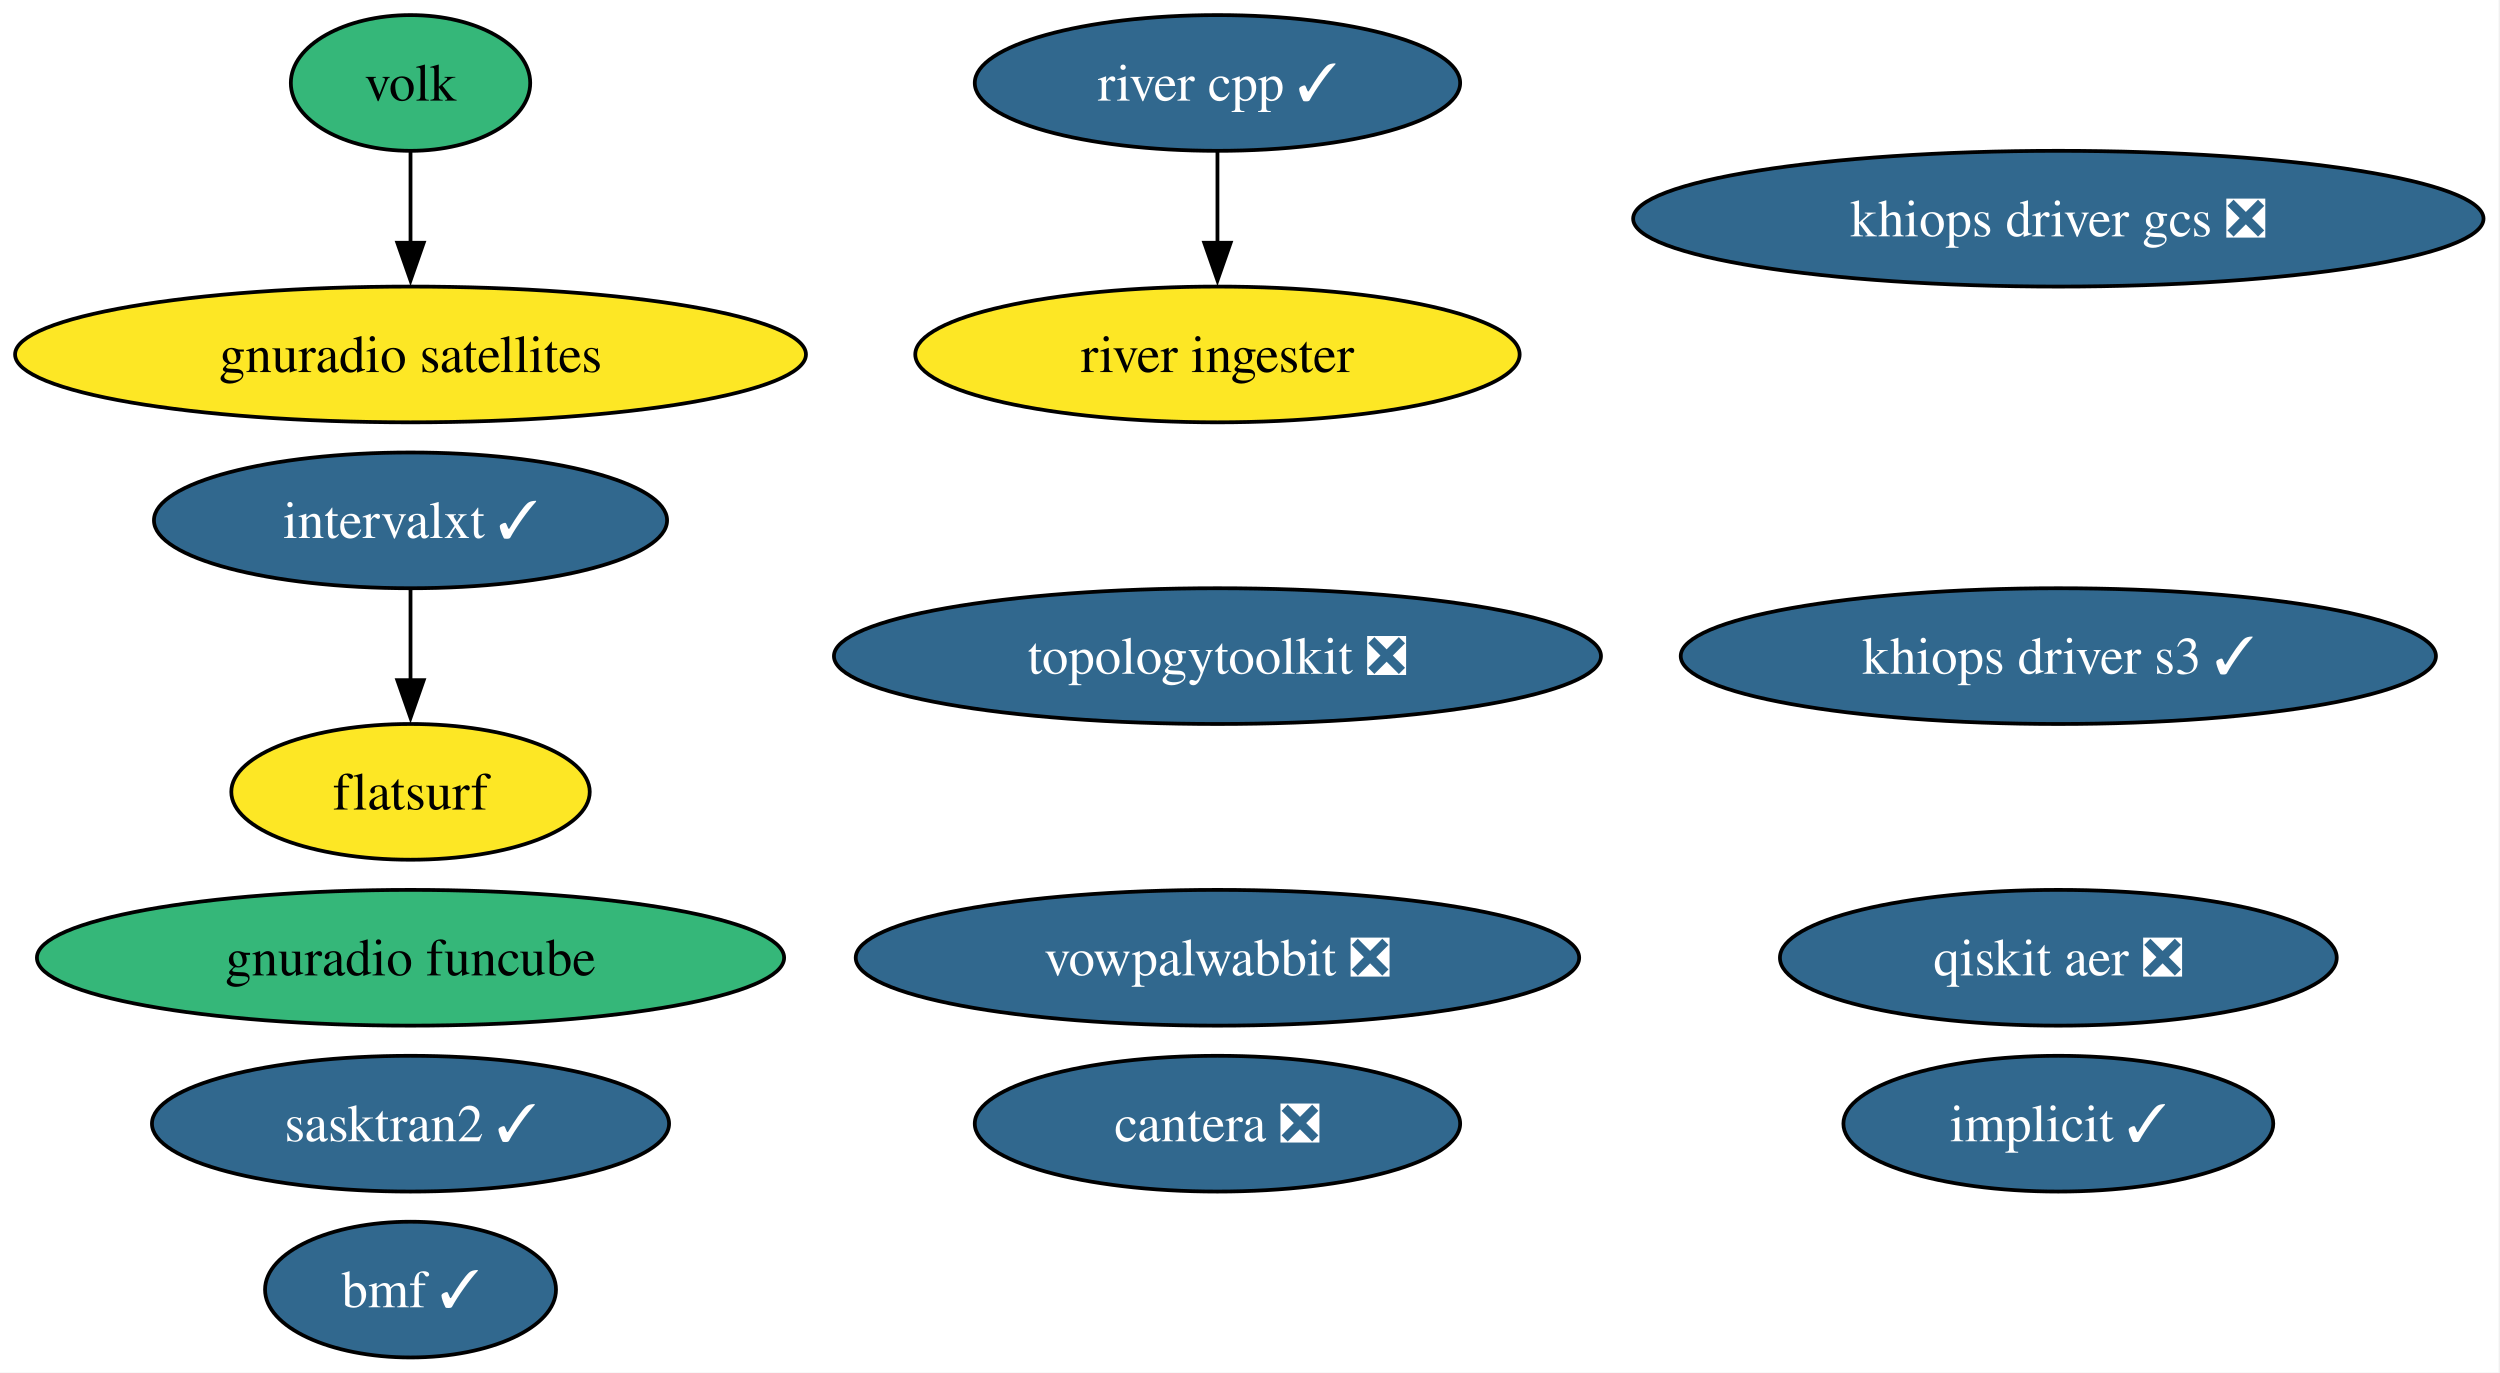
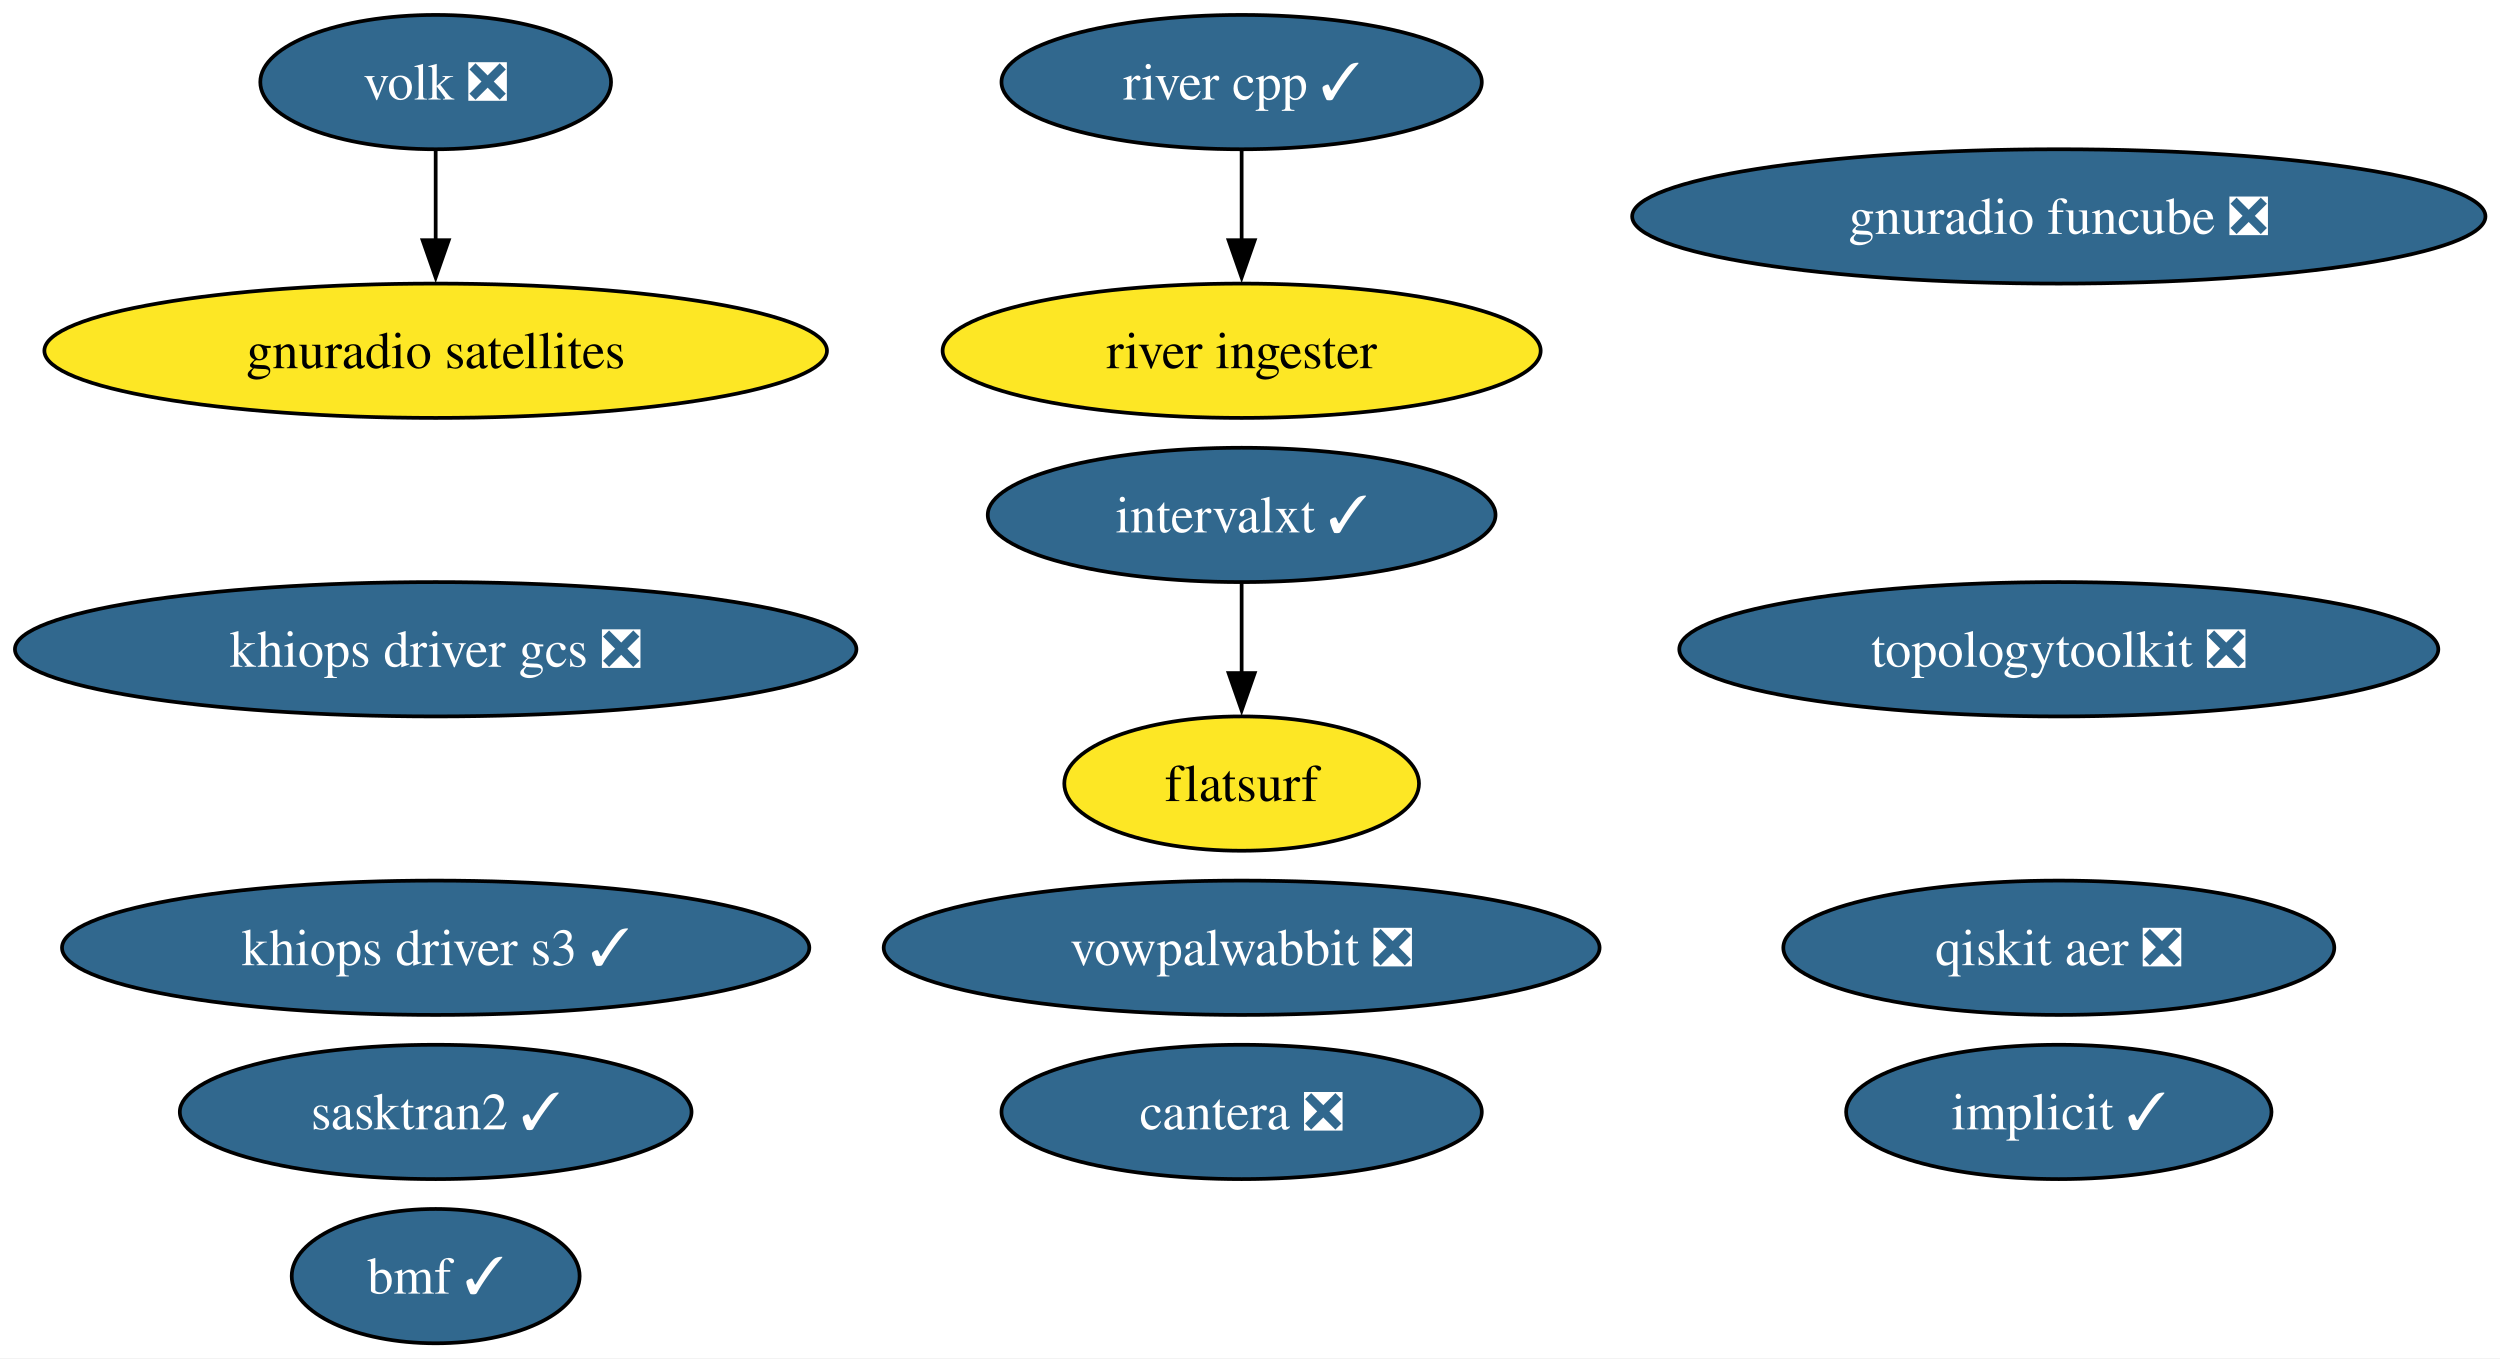
- <svg xmlns="http://www.w3.org/2000/svg" xmlns:xlink="http://www.w3.org/1999/xlink" width="663pt" height="364pt" viewBox="0.00 0.00 663.00 364.00">
+ <svg xmlns="http://www.w3.org/2000/svg" xmlns:xlink="http://www.w3.org/1999/xlink" width="670pt" height="364pt" viewBox="0.00 0.00 670.00 364.00">
  <g id="graph0" class="graph" transform="scale(1 1) rotate(0) translate(4 360)">
-     <polygon fill="white" stroke="none" points="-4,4 -4,-360 658.63,-360 658.63,4 -4,4" />
+     <polygon fill="white" stroke="none" points="-4,4 -4,-360 666.1,-360 666.1,4 -4,4" />
    <g id="node1" class="node">
      <g id="a_node1">
        <a xlink:href="https://github.com/conda-forge/implicit-feedstock/pull/116" xlink:title="implicit ✓">
-           <ellipse fill="#31688e" stroke="black" cx="541.87" cy="-62" rx="57" ry="18" />
-           <text xml:space="preserve" text-anchor="middle" x="541.87" y="-57.33" font-family="Times,serif" font-size="14.00" fill="white">implicit ✓</text>
+           <ellipse fill="#31688e" stroke="black" cx="547.76" cy="-62" rx="57" ry="18" />
+           <text xml:space="preserve" text-anchor="middle" x="547.76" y="-57.33" font-family="Times,serif" font-size="14.00" fill="white">implicit ✓</text>
        </a>
      </g>
    </g>
    <g id="node2" class="node">
      <g id="a_node2">
        <a xlink:href="https://github.com/conda-forge/vowpalwabbit-feedstock/pull/94" xlink:title="vowpalwabbit ❎">
-           <ellipse fill="#31688e" stroke="black" cx="318.87" cy="-106" rx="95.93" ry="18" />
-           <text xml:space="preserve" text-anchor="middle" x="318.87" y="-101.33" font-family="Times,serif" font-size="14.00" fill="white">vowpalwabbit ❎</text>
+           <ellipse fill="#31688e" stroke="black" cx="328.76" cy="-106" rx="95.93" ry="18" />
+           <text xml:space="preserve" text-anchor="middle" x="328.76" y="-101.33" font-family="Times,serif" font-size="14.00" fill="white">vowpalwabbit ❎</text>
        </a>
      </g>
    </g>
    <g id="node3" class="node">
      <g id="a_node3">
        <a xlink:href="https://github.com/conda-forge/topologytoolkit-feedstock/pull/93" xlink:title="topologytoolkit ❎">
-           <ellipse fill="#31688e" stroke="black" cx="318.87" cy="-186" rx="101.71" ry="18" />
-           <text xml:space="preserve" text-anchor="middle" x="318.87" y="-181.32" font-family="Times,serif" font-size="14.00" fill="white">topologytoolkit ❎</text>
+           <ellipse fill="#31688e" stroke="black" cx="547.76" cy="-186" rx="101.71" ry="18" />
+           <text xml:space="preserve" text-anchor="middle" x="547.76" y="-181.32" font-family="Times,serif" font-size="14.00" fill="white">topologytoolkit ❎</text>
        </a>
      </g>
    </g>
    <g id="node4" class="node">
      <g id="a_node4">
-         <a xlink:href="https://github.com/conda-forge/volk-feedstock" xlink:title="volk">
-           <ellipse fill="#35b779" stroke="black" cx="104.87" cy="-338" rx="31.74" ry="18" />
-           <text xml:space="preserve" text-anchor="middle" x="104.87" y="-333.32" font-family="Times,serif" font-size="14.00">volk</text>
+         <a xlink:href="https://github.com/conda-forge/volk-feedstock/pull/40" xlink:title="volk ❎">
+           <ellipse fill="#31688e" stroke="black" cx="112.76" cy="-338" rx="47" ry="18" />
+           <text xml:space="preserve" text-anchor="middle" x="112.76" y="-333.32" font-family="Times,serif" font-size="14.00" fill="white">volk ❎</text>
        </a>
      </g>
    </g>
    <g id="node5" class="node">
      <g id="a_node5">
        <a xlink:href="https://github.com/conda-forge/gnuradio-satellites-feedstock" xlink:title="gnuradio satellites">
-           <ellipse fill="#fde725" stroke="black" cx="104.87" cy="-266" rx="104.87" ry="18" />
-           <text xml:space="preserve" text-anchor="middle" x="104.87" y="-261.32" font-family="Times,serif" font-size="14.00">gnuradio satellites</text>
+           <ellipse fill="#fde725" stroke="black" cx="112.76" cy="-266" rx="104.87" ry="18" />
+           <text xml:space="preserve" text-anchor="middle" x="112.76" y="-261.32" font-family="Times,serif" font-size="14.00">gnuradio satellites</text>
        </a>
      </g>
    </g>
    <g id="edge1" class="edge">
-       <path fill="none" stroke="black" d="M104.87,-319.7C104.87,-312.41 104.87,-303.73 104.87,-295.54" />
-       <polygon fill="black" stroke="black" points="108.37,-295.62 104.87,-285.62 101.37,-295.62 108.37,-295.62" />
+       <path fill="none" stroke="black" d="M112.76,-319.7C112.76,-312.41 112.76,-303.73 112.76,-295.54" />
+       <polygon fill="black" stroke="black" points="116.26,-295.62 112.76,-285.62 109.26,-295.62 116.26,-295.62" />
    </g>
    <g id="node6" class="node">
      <g id="a_node6">
        <a xlink:href="https://github.com/conda-forge/cantera-feedstock/pull/68" xlink:title="cantera ❎">
-           <ellipse fill="#31688e" stroke="black" cx="318.87" cy="-62" rx="64.36" ry="18" />
-           <text xml:space="preserve" text-anchor="middle" x="318.87" y="-57.33" font-family="Times,serif" font-size="14.00" fill="white">cantera ❎</text>
+           <ellipse fill="#31688e" stroke="black" cx="328.76" cy="-62" rx="64.36" ry="18" />
+           <text xml:space="preserve" text-anchor="middle" x="328.76" y="-57.33" font-family="Times,serif" font-size="14.00" fill="white">cantera ❎</text>
        </a>
      </g>
    </g>
    <g id="node7" class="node">
      <g id="a_node7">
        <a xlink:href="https://github.com/conda-forge/intervalxt-feedstock/pull/36" xlink:title="intervalxt ✓">
-           <ellipse fill="#31688e" stroke="black" cx="104.87" cy="-222" rx="68.04" ry="18" />
-           <text xml:space="preserve" text-anchor="middle" x="104.87" y="-217.32" font-family="Times,serif" font-size="14.00" fill="white">intervalxt ✓</text>
+           <ellipse fill="#31688e" stroke="black" cx="328.76" cy="-222" rx="68.04" ry="18" />
+           <text xml:space="preserve" text-anchor="middle" x="328.76" y="-217.32" font-family="Times,serif" font-size="14.00" fill="white">intervalxt ✓</text>
        </a>
      </g>
    </g>
    <g id="node8" class="node">
      <g id="a_node8">
        <a xlink:href="https://github.com/conda-forge/flatsurf-feedstock" xlink:title="flatsurf">
-           <ellipse fill="#fde725" stroke="black" cx="104.87" cy="-150" rx="47.53" ry="18" />
-           <text xml:space="preserve" text-anchor="middle" x="104.87" y="-145.32" font-family="Times,serif" font-size="14.00">flatsurf</text>
+           <ellipse fill="#fde725" stroke="black" cx="328.76" cy="-150" rx="47.53" ry="18" />
+           <text xml:space="preserve" text-anchor="middle" x="328.76" y="-145.32" font-family="Times,serif" font-size="14.00">flatsurf</text>
        </a>
      </g>
    </g>
    <g id="edge2" class="edge">
-       <path fill="none" stroke="black" d="M104.87,-203.7C104.87,-196.41 104.87,-187.73 104.87,-179.54" />
-       <polygon fill="black" stroke="black" points="108.37,-179.62 104.87,-169.62 101.37,-179.62 108.37,-179.62" />
+       <path fill="none" stroke="black" d="M328.76,-203.7C328.76,-196.41 328.76,-187.73 328.76,-179.54" />
+       <polygon fill="black" stroke="black" points="332.26,-179.62 328.76,-169.62 325.26,-179.62 332.26,-179.62" />
    </g>
    <g id="node9" class="node">
      <g id="a_node9">
        <a xlink:href="https://github.com/conda-forge/river-cpp-feedstock/pull/29" xlink:title="river cpp ✓">
-           <ellipse fill="#31688e" stroke="black" cx="318.87" cy="-338" rx="64.36" ry="18" />
-           <text xml:space="preserve" text-anchor="middle" x="318.87" y="-333.32" font-family="Times,serif" font-size="14.00" fill="white">river cpp ✓</text>
+           <ellipse fill="#31688e" stroke="black" cx="328.76" cy="-338" rx="64.36" ry="18" />
+           <text xml:space="preserve" text-anchor="middle" x="328.76" y="-333.32" font-family="Times,serif" font-size="14.00" fill="white">river cpp ✓</text>
        </a>
      </g>
    </g>
    <g id="node10" class="node">
      <g id="a_node10">
        <a xlink:href="https://github.com/conda-forge/river-ingester-feedstock" xlink:title="river ingester">
-           <ellipse fill="#fde725" stroke="black" cx="318.87" cy="-266" rx="80.14" ry="18" />
-           <text xml:space="preserve" text-anchor="middle" x="318.87" y="-261.32" font-family="Times,serif" font-size="14.00">river ingester</text>
+           <ellipse fill="#fde725" stroke="black" cx="328.76" cy="-266" rx="80.14" ry="18" />
+           <text xml:space="preserve" text-anchor="middle" x="328.76" y="-261.32" font-family="Times,serif" font-size="14.00">river ingester</text>
        </a>
      </g>
    </g>
    <g id="edge3" class="edge">
-       <path fill="none" stroke="black" d="M318.87,-319.7C318.87,-312.41 318.87,-303.73 318.87,-295.54" />
-       <polygon fill="black" stroke="black" points="322.37,-295.62 318.87,-285.62 315.37,-295.62 322.37,-295.62" />
+       <path fill="none" stroke="black" d="M328.76,-319.7C328.76,-312.41 328.76,-303.73 328.76,-295.54" />
+       <polygon fill="black" stroke="black" points="332.26,-295.62 328.76,-285.62 325.26,-295.62 332.26,-295.62" />
    </g>
    <g id="node11" class="node">
      <g id="a_node11">
        <a xlink:href="https://github.com/conda-forge/qiskit-aer-feedstock/pull/66" xlink:title="qiskit aer ❎">
-           <ellipse fill="#31688e" stroke="black" cx="541.87" cy="-106" rx="73.83" ry="18" />
-           <text xml:space="preserve" text-anchor="middle" x="541.87" y="-101.33" font-family="Times,serif" font-size="14.00" fill="white">qiskit aer ❎</text>
+           <ellipse fill="#31688e" stroke="black" cx="547.76" cy="-106" rx="73.83" ry="18" />
+           <text xml:space="preserve" text-anchor="middle" x="547.76" y="-101.33" font-family="Times,serif" font-size="14.00" fill="white">qiskit aer ❎</text>
        </a>
      </g>
    </g>
    <g id="node12" class="node">
      <g id="a_node12">
-         <a xlink:href="https://github.com/conda-forge/gnuradio-funcube-feedstock" xlink:title="gnuradio funcube">
-           <ellipse fill="#35b779" stroke="black" cx="104.87" cy="-106" rx="99.08" ry="18" />
-           <text xml:space="preserve" text-anchor="middle" x="104.87" y="-101.33" font-family="Times,serif" font-size="14.00">gnuradio funcube</text>
+         <a xlink:href="https://github.com/conda-forge/gnuradio-funcube-feedstock/pull/20" xlink:title="gnuradio funcube ❎">
+           <ellipse fill="#31688e" stroke="black" cx="547.76" cy="-302" rx="114.34" ry="18" />
+           <text xml:space="preserve" text-anchor="middle" x="547.76" y="-297.32" font-family="Times,serif" font-size="14.00" fill="white">gnuradio funcube ❎</text>
        </a>
      </g>
    </g>
    <g id="node13" class="node">
      <g id="a_node13">
        <a xlink:href="https://github.com/conda-forge/bmf-feedstock/pull/45" xlink:title="bmf ✓">
-           <ellipse fill="#31688e" stroke="black" cx="104.87" cy="-18" rx="38.58" ry="18" />
-           <text xml:space="preserve" text-anchor="middle" x="104.87" y="-13.32" font-family="Times,serif" font-size="14.00" fill="white">bmf ✓</text>
+           <ellipse fill="#31688e" stroke="black" cx="112.76" cy="-18" rx="38.58" ry="18" />
+           <text xml:space="preserve" text-anchor="middle" x="112.76" y="-13.32" font-family="Times,serif" font-size="14.00" fill="white">bmf ✓</text>
        </a>
      </g>
    </g>
    <g id="node14" class="node">
      <g id="a_node14">
        <a xlink:href="https://github.com/conda-forge/sasktran2-feedstock/pull/44" xlink:title="sasktran2 ✓">
-           <ellipse fill="#31688e" stroke="black" cx="104.87" cy="-62" rx="68.57" ry="18" />
-           <text xml:space="preserve" text-anchor="middle" x="104.87" y="-57.33" font-family="Times,serif" font-size="14.00" fill="white">sasktran2 ✓</text>
+           <ellipse fill="#31688e" stroke="black" cx="112.76" cy="-62" rx="68.57" ry="18" />
+           <text xml:space="preserve" text-anchor="middle" x="112.76" y="-57.33" font-family="Times,serif" font-size="14.00" fill="white">sasktran2 ✓</text>
        </a>
      </g>
    </g>
    <g id="node15" class="node">
      <g id="a_node15">
        <a xlink:href="https://github.com/conda-forge/khiops-driver-s3-feedstock/pull/9" xlink:title="khiops driver s3 ✓">
-           <ellipse fill="#31688e" stroke="black" cx="541.87" cy="-186" rx="100.14" ry="18" />
-           <text xml:space="preserve" text-anchor="middle" x="541.87" y="-181.32" font-family="Times,serif" font-size="14.00" fill="white">khiops driver s3 ✓</text>
+           <ellipse fill="#31688e" stroke="black" cx="112.76" cy="-106" rx="100.14" ry="18" />
+           <text xml:space="preserve" text-anchor="middle" x="112.76" y="-101.33" font-family="Times,serif" font-size="14.00" fill="white">khiops driver s3 ✓</text>
        </a>
      </g>
    </g>
    <g id="node16" class="node">
      <g id="a_node16">
        <a xlink:href="https://github.com/conda-forge/khiops-driver-gcs-feedstock/pull/9" xlink:title="khiops driver gcs ❎">
-           <ellipse fill="#31688e" stroke="black" cx="541.87" cy="-302" rx="112.76" ry="18" />
-           <text xml:space="preserve" text-anchor="middle" x="541.87" y="-297.32" font-family="Times,serif" font-size="14.00" fill="white">khiops driver gcs ❎</text>
+           <ellipse fill="#31688e" stroke="black" cx="112.76" cy="-186" rx="112.76" ry="18" />
+           <text xml:space="preserve" text-anchor="middle" x="112.76" y="-181.32" font-family="Times,serif" font-size="14.00" fill="white">khiops driver gcs ❎</text>
        </a>
      </g>
    </g>
  </g>
</svg>
